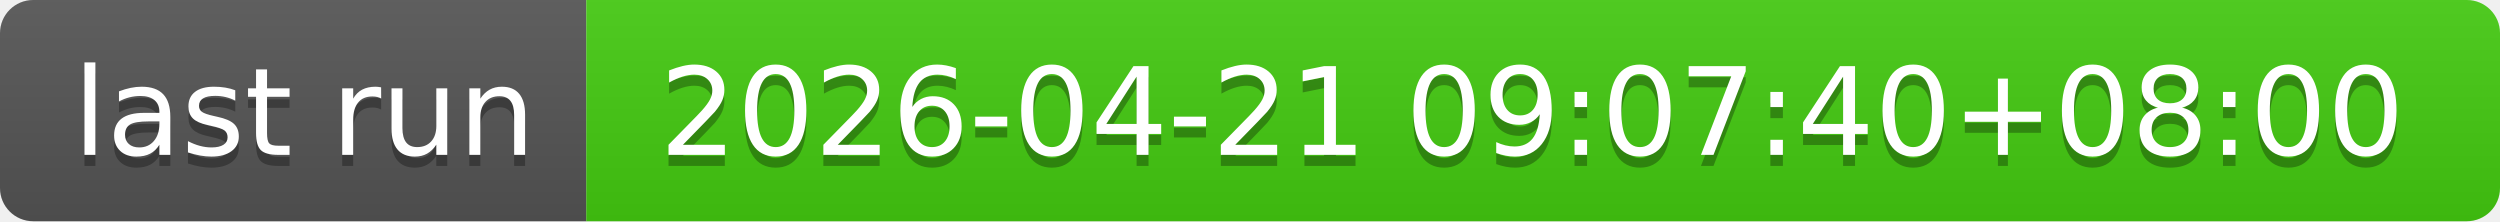
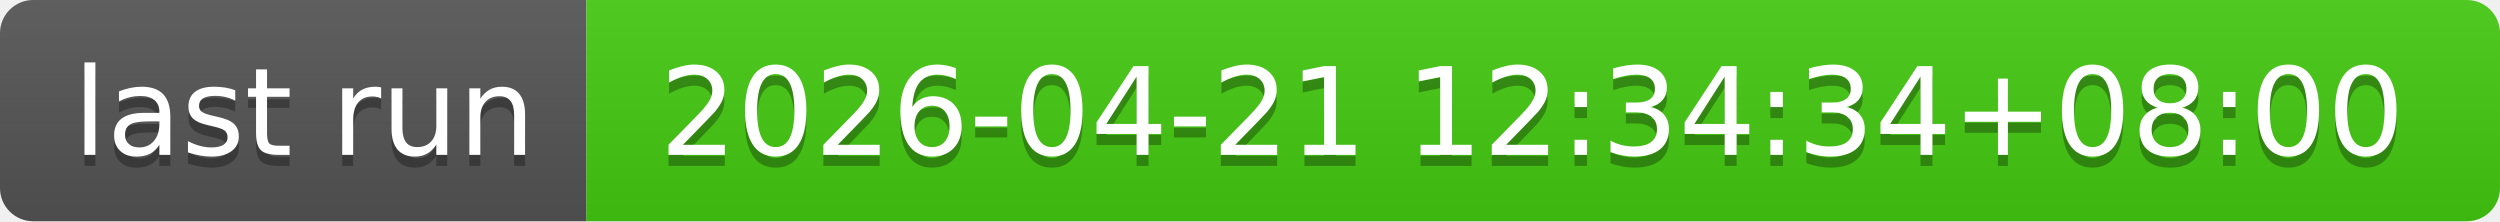
- <svg xmlns="http://www.w3.org/2000/svg" width="226" height="20" role="img" aria-label="last run: 2026-04-21 09:07:40+08:00">
+ <svg xmlns="http://www.w3.org/2000/svg" width="226" height="20" role="img" aria-label="last run: 2026-04-21 12:34:34+08:00">
  <linearGradient id="s" x2="0" y2="100%">
    <stop offset="0" stop-color="#bbb" stop-opacity=".1" />
    <stop offset="1" stop-opacity=".1" />
  </linearGradient>
  <clipPath id="r">
    <rect width="226" height="20" rx="3" fill="#fff" />
  </clipPath>
  <g clip-path="url(#r)">
    <rect width="53" height="20" fill="#555" />
    <rect x="53" width="173" height="20" fill="#4c1" />
    <rect width="226" height="20" fill="url(#s)" />
  </g>
  <g fill="#fff" text-anchor="middle" font-family="Verdana,Geneva,DejaVu Sans,sans-serif" text-rendering="geometricPrecision" font-size="110">
    <text aria-hidden="true" x="275" y="150" fill="#010101" fill-opacity=".3" transform="scale(.1)" textLength="430">last run</text>
    <text x="275" y="140" transform="scale(.1)" fill="#fff" textLength="430">last run</text>
-     <text aria-hidden="true" x="1385" y="150" fill="#010101" fill-opacity=".3" transform="scale(.1)" textLength="1630">2026-04-21 09:07:40+08:00</text>
-     <text x="1385" y="140" transform="scale(.1)" fill="#fff" textLength="1630">2026-04-21 09:07:40+08:00</text>
+     <text aria-hidden="true" x="1385" y="150" fill="#010101" fill-opacity=".3" transform="scale(.1)" textLength="1630">2026-04-21 12:34:34+08:00</text>
+     <text x="1385" y="140" transform="scale(.1)" fill="#fff" textLength="1630">2026-04-21 12:34:34+08:00</text>
  </g>
</svg>
